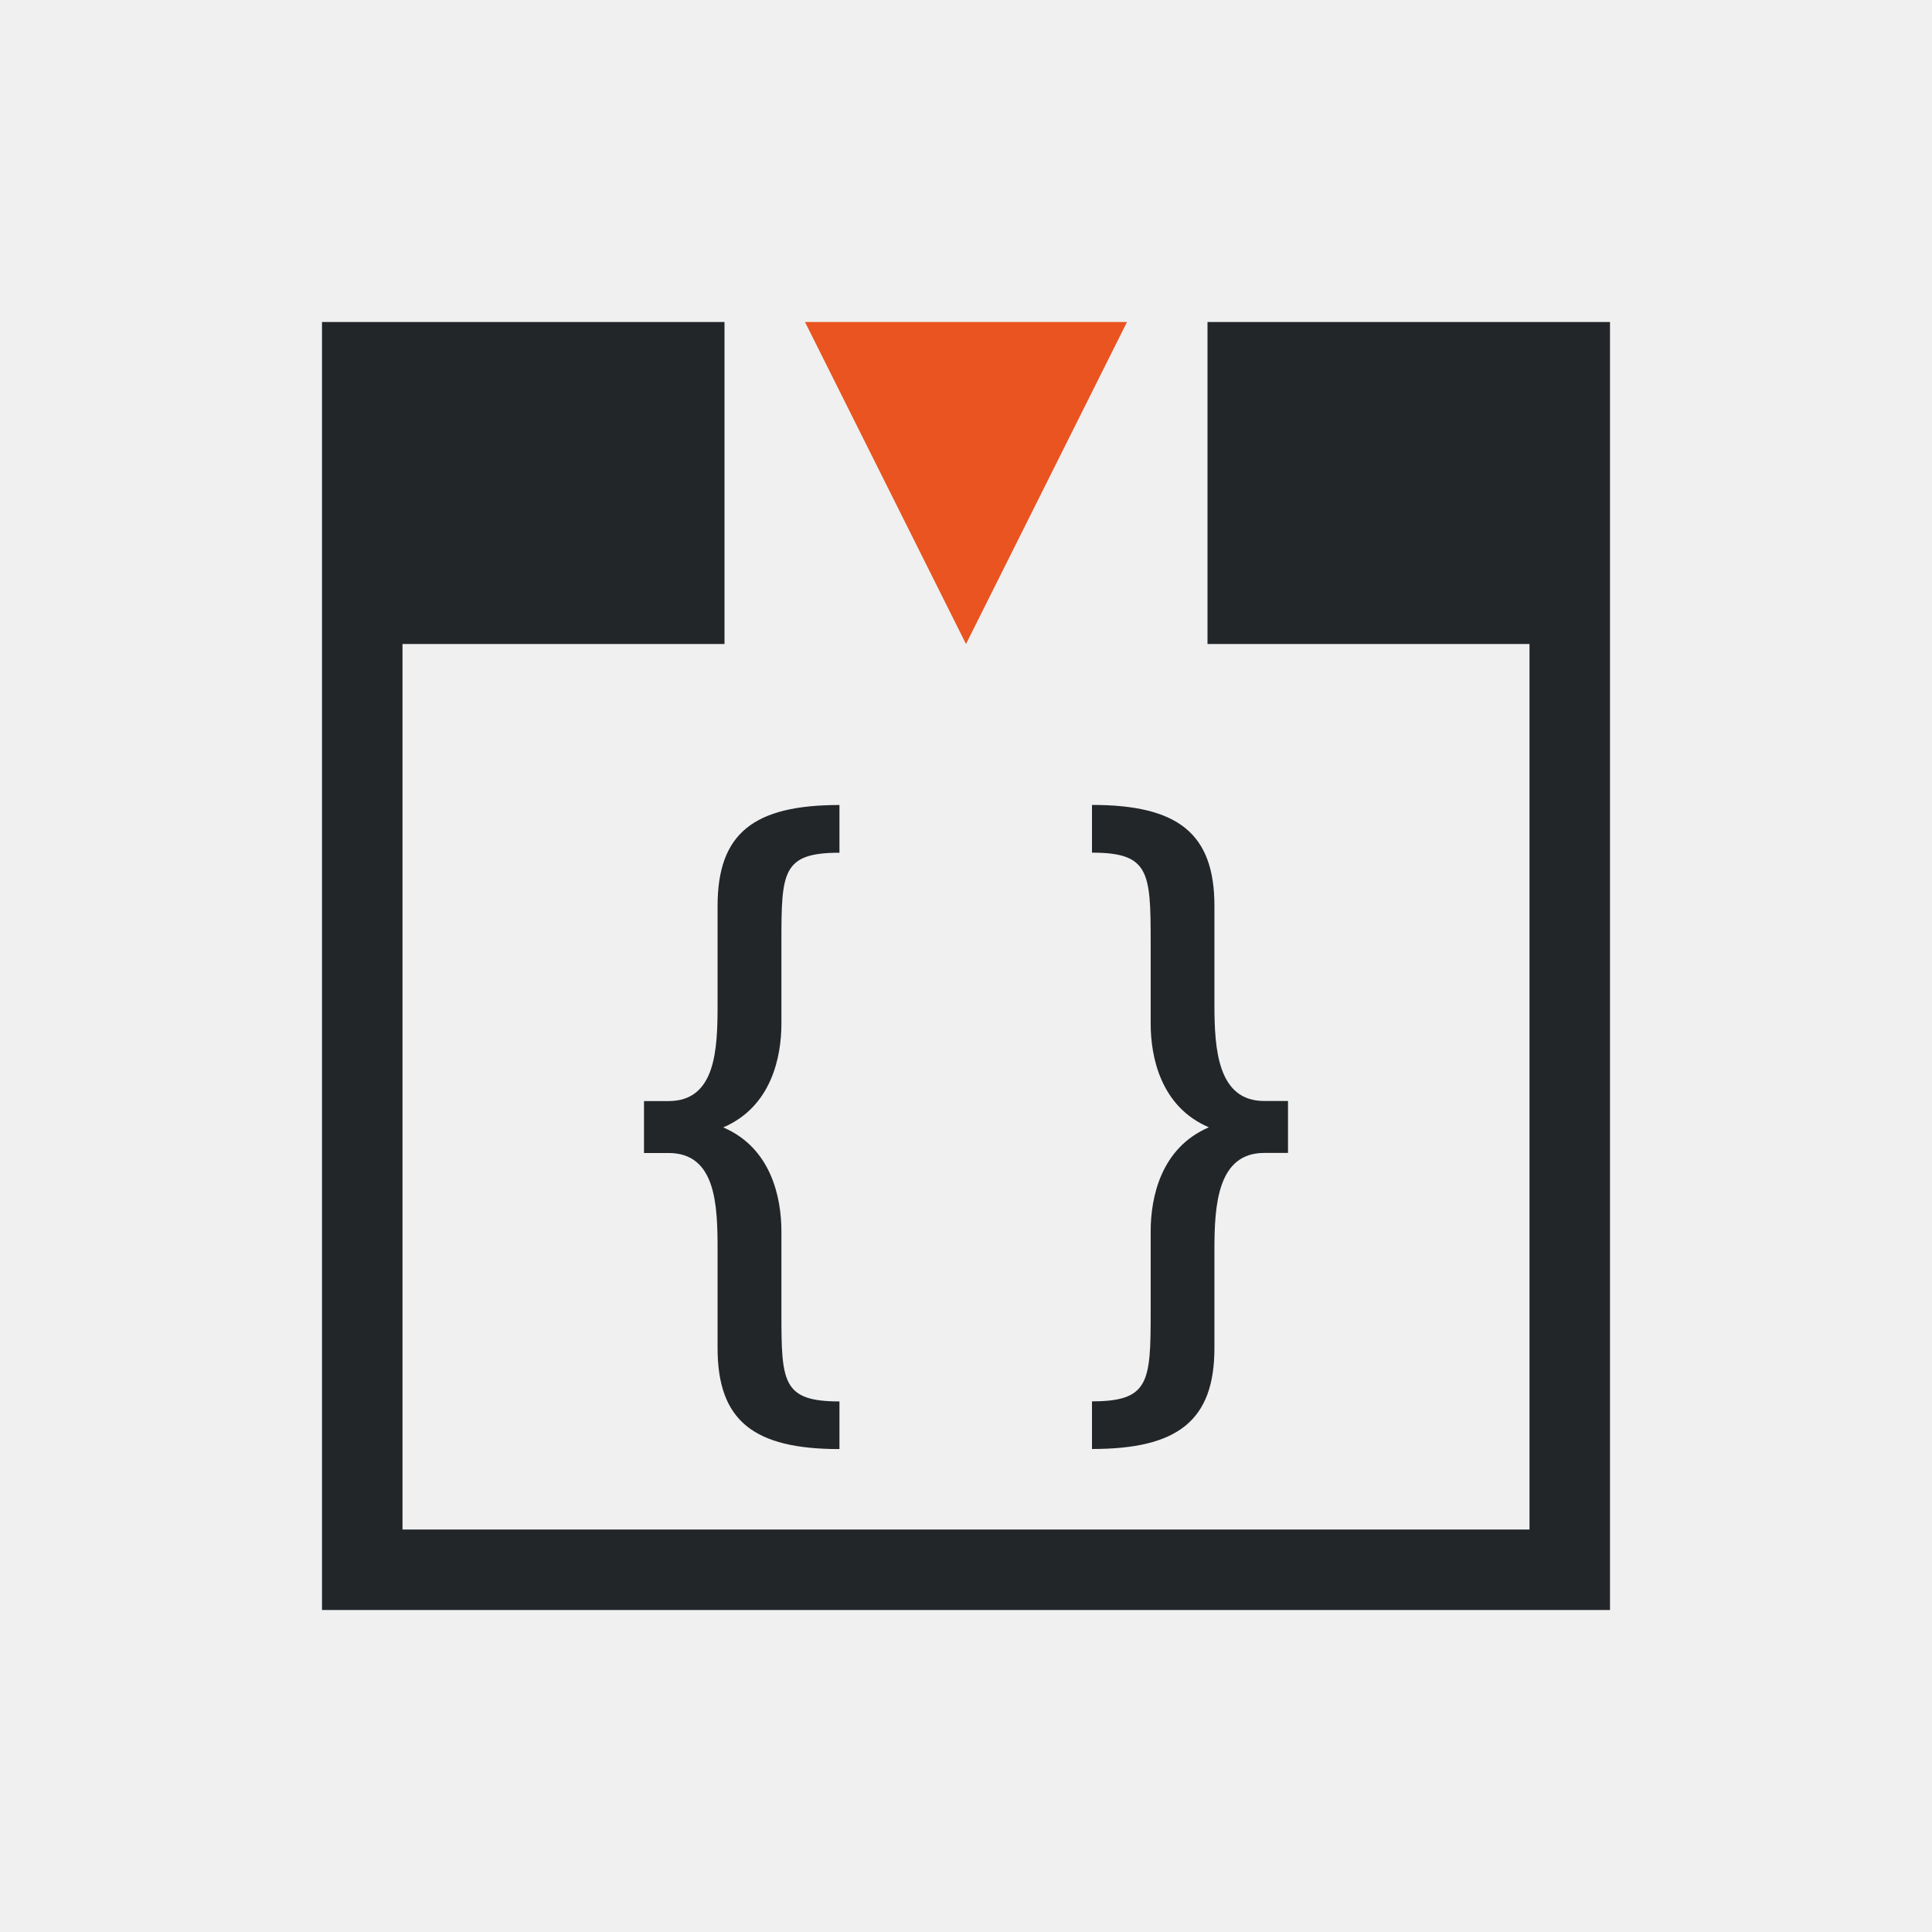
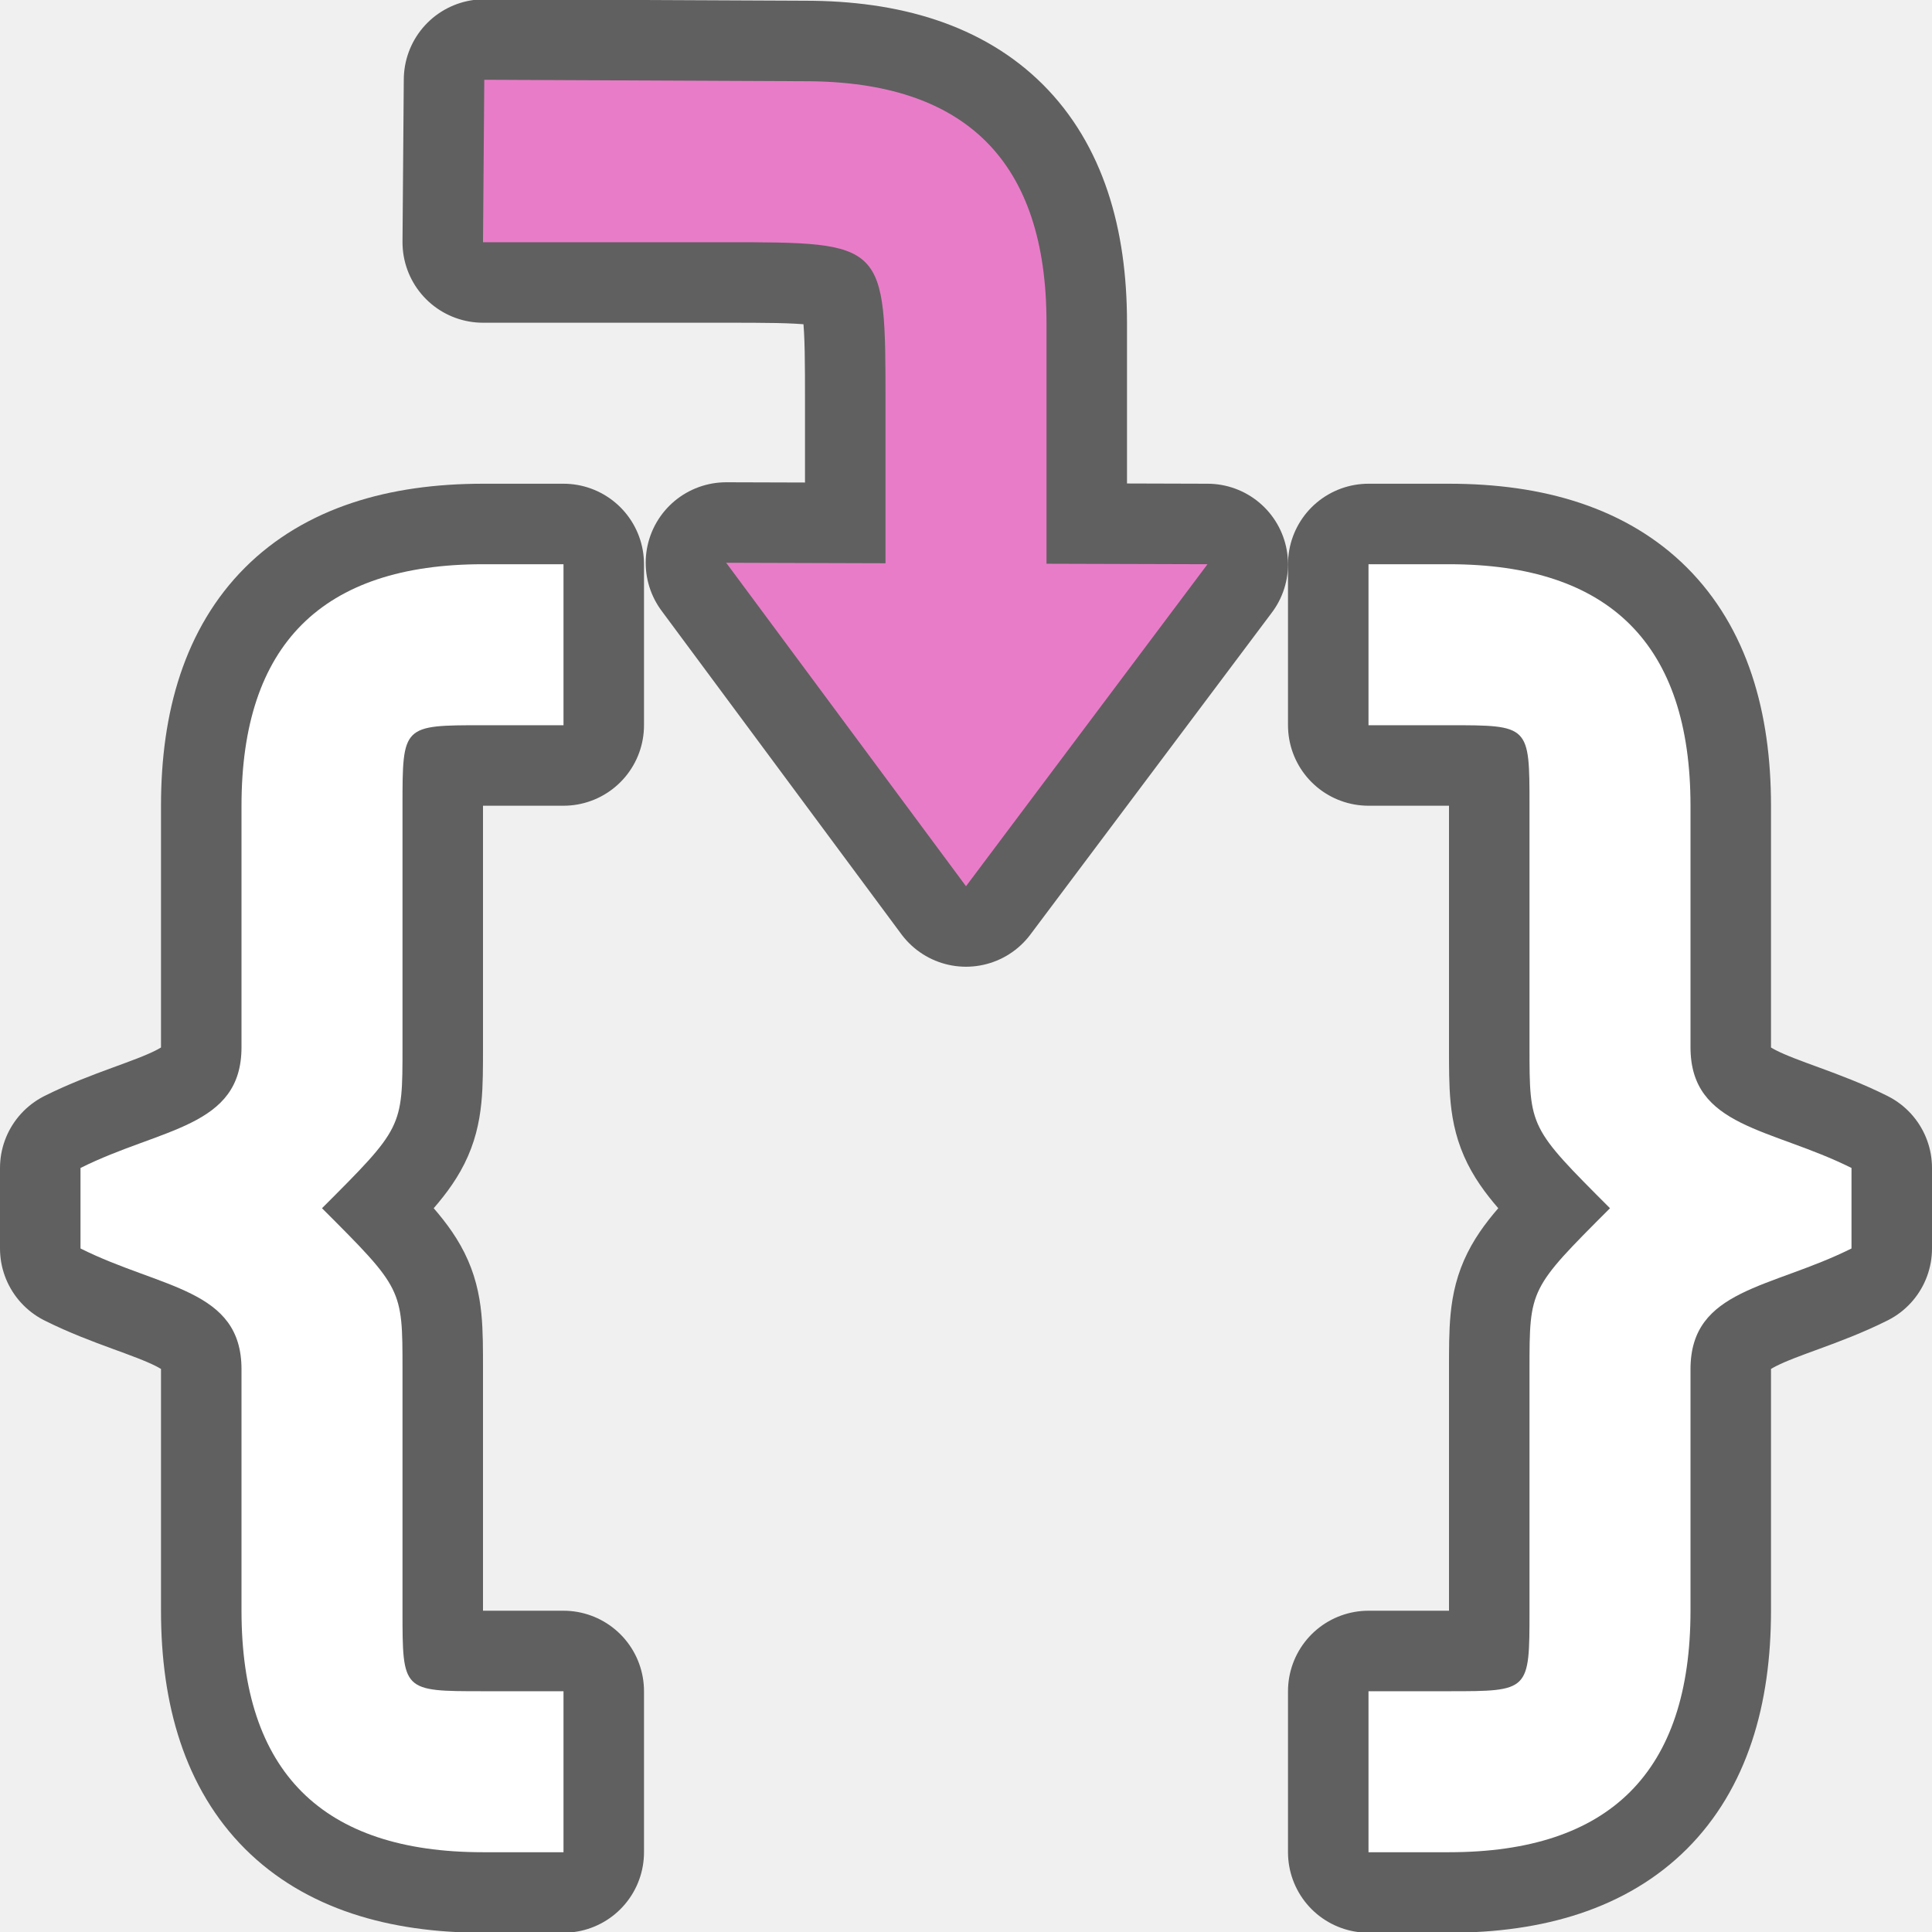
- <svg xmlns="http://www.w3.org/2000/svg" viewBox="0 0 24 24">
-   <path d="m10 4 2 4 2-4z" fill="#e95420" />
-   <path d="m4 4v4 12h1 15v-1-11-2-2h-5v1 3h4v11h-14v-11h4v-3-1zm6.428 6c-1.066 0-1.514.352-1.514 1.254v1.223c0 .557-.021 1.201-.609 1.201h-.305v.645h.305c.589 0 .609.644.609 1.201v1.223c0 .902.448 1.254 1.514 1.254v-.592c-.711 0-.721-.239-.721-1.105v-1.008c0-.415-.124-1.035-.723-1.291.599-.256.723-.874.723-1.289v-1.018c0-.866.01-1.105.721-1.105zm3.137 0v.592c.711 0 .729.239.729 1.105v1.018c0 .415.124 1.033.723 1.289-.599.256-.723.876-.723 1.291v1.008c0 .866-.018 1.105-.729 1.105v.592c1.066 0 1.521-.352 1.521-1.254v-1.223c0-.557.04-1.201.619-1.201h.295v-.645h-.295c-.579 0-.619-.644-.619-1.201v-1.223c0-.902-.455-1.254-1.521-1.254z" fill="#232629" />
+ <svg xmlns="http://www.w3.org/2000/svg" viewBox="0 0 24 24" version="1.1" id="svg6">
+   <defs id="defs10" />
+   <path id="path846" d="M 6.016,0.991 6,3.009 h 3 c 2,0 2,0 2,2 v 1.988 L 9.021,6.991 12,11.009 l 3,-4 -2,-0.006 v -2.994 c 0,-2 -1,-3 -3,-3 z" style="opacity:0.6;fill:#000000;fill-opacity:1;stroke:#000000;stroke-width:2;stroke-linecap:butt;stroke-linejoin:round;stroke-miterlimit:4;stroke-dasharray:none;stroke-opacity:1" />
+   <path id="path841" d="m 6,7.009 c -2,0 -3,1 -3,3 v 3 c 0,1 -1,1 -2,1.5 v 0.5 0.5 c 1,0.5 2,0.5 2,1.5 v 3 c 0,2 1,3 3,3 h 1 v -2 h -1 c -1,0 -1,0 -1,-1 v -3 c 0,-1 0,-1 -1,-2 1,-1 1,-1 1,-2 v -3 c 0,-1 0,-1 1,-1 h 1 v -2 z" style="opacity:0.6;fill:#000000;fill-opacity:1;stroke:#000000;stroke-width:2;stroke-linejoin:round;stroke-miterlimit:4;stroke-dasharray:none;stroke-opacity:1" />
+   <path style="opacity:1;fill:#ffffff;fill-opacity:1;stroke:none;stroke-width:2;stroke-linejoin:round;stroke-miterlimit:4;stroke-dasharray:none;stroke-opacity:1" d="m 6,7.009 c -2,0 -3,1 -3,3 v 3 c 0,1 -1,1 -2,1.5 v 0.5 0.5 c 1,0.5 2,0.5 2,1.5 v 3 c 0,2 1,3 3,3 h 1 v -2 h -1 c -1,0 -1,0 -1,-1 v -3 c 0,-1 0,-1 -1,-2 1,-1 1,-1 1,-2 v -3 c 0,-1 0,-1 1,-1 h 1 v -2 z" id="rect859" />
+   <path style="opacity:0.6;fill:#000000;fill-opacity:1;stroke:#000000;stroke-width:2;stroke-linejoin:round;stroke-miterlimit:4;stroke-dasharray:none;stroke-opacity:1" d="m 18,7.009 c 2,0 3,1 3,3 v 3 c 0,1 1,1 2,1.5 v 0.5 0.5 c -1,0.5 -2,0.5 -2,1.5 v 3 c 0,2 -1,3 -3,3 h -1 v -2 h 1 c 1,0 1,0 1,-1 v -3 c 0,-1 0,-1 1,-2 -1,-1 -1,-1 -1,-2 v -3 C 19,9.009 19,9.009 18,9.009 h -1 v -2 z" id="path843" />
+   <path id="path845" d="m 18,7.009 c 2,0 3,1 3,3 v 3 c 0,1 1,1 2,1.5 v 0.5 0.5 c -1,0.5 -2,0.5 -2,1.5 v 3 c 0,2 -1,3 -3,3 h -1 v -2 h 1 c 1,0 1,0 1,-1 v -3 c 0,-1 0,-1 1,-2 -1,-1 -1,-1 -1,-2 v -3 C 19,9.009 19,9.009 18,9.009 h -1 v -2 z" style="opacity:1;fill:#ffffff;fill-opacity:1;stroke:none;stroke-width:2;stroke-linejoin:round;stroke-miterlimit:4;stroke-dasharray:none;stroke-opacity:1" />
+   <path style="fill:#e97cc8;fill-opacity:1;stroke:none;stroke-width:1px;stroke-linecap:butt;stroke-linejoin:miter;stroke-opacity:1" d="M 6.016,0.991 6,3.009 h 3 c 2,0 2,0 2,2 v 1.988 L 9.021,6.991 12,11.009 l 3,-4 -2,-0.006 v -2.994 c 0,-2 -1,-3 -3,-3 z" id="path833" />
</svg>
